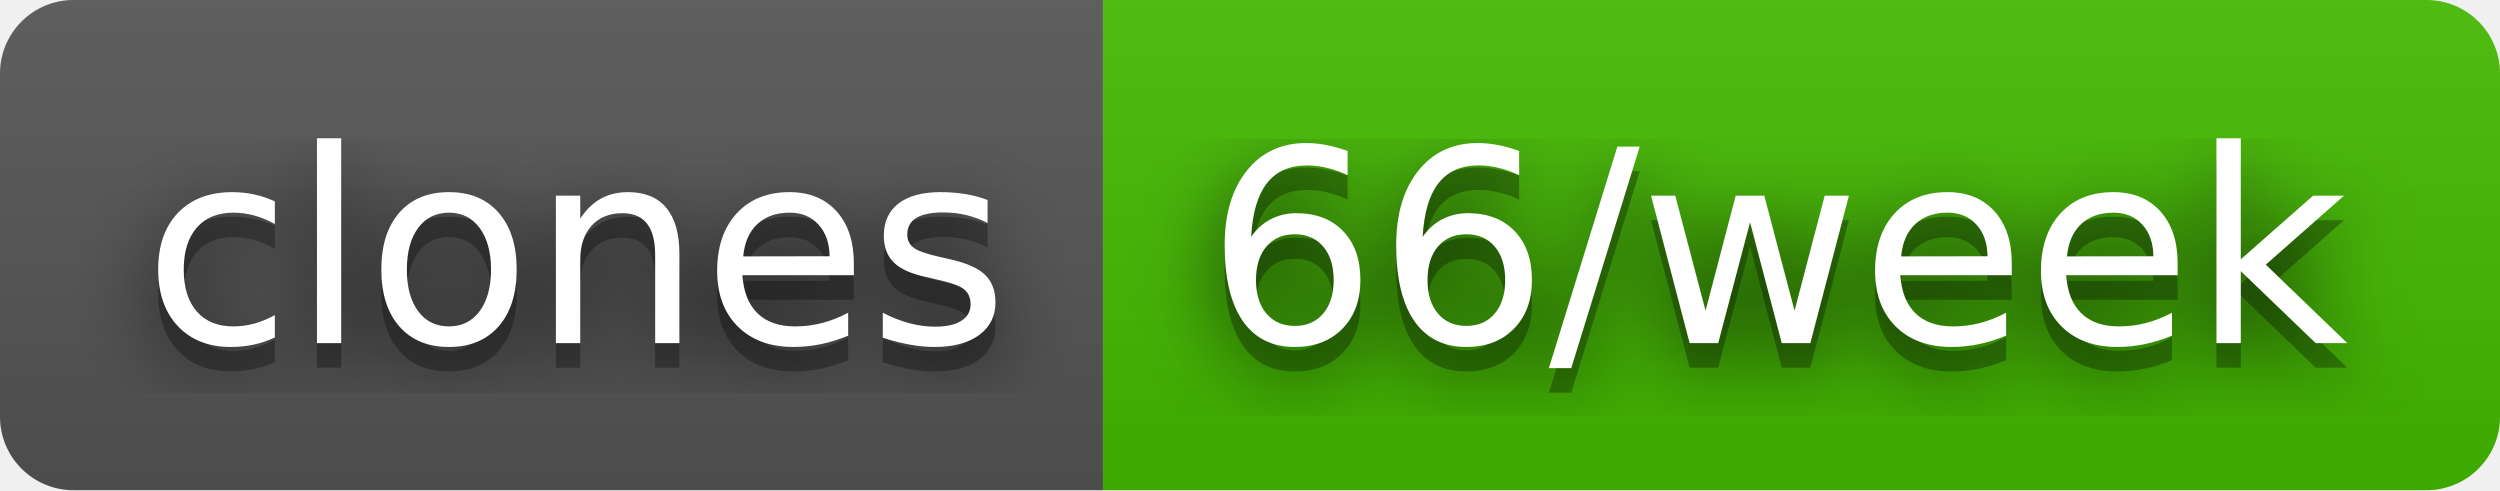
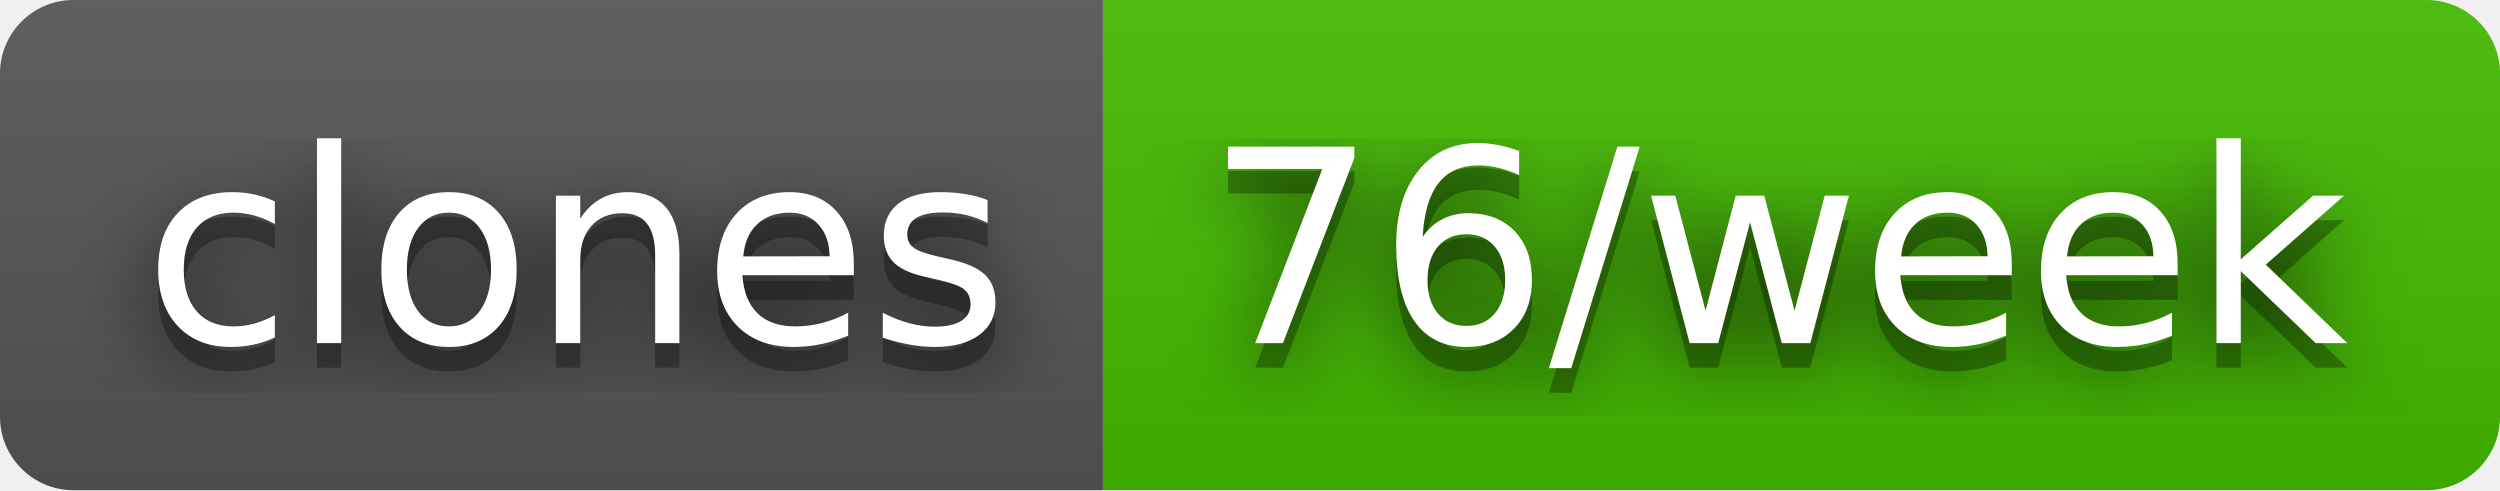
- <svg xmlns="http://www.w3.org/2000/svg" width="102" height="20" role="img" aria-label="clones: 66/week">
+ <svg xmlns="http://www.w3.org/2000/svg" width="102" height="20" role="img" aria-label="clones: 76/week">
  <filter id="blur">
    <feGaussianBlur stdDeviation="16" />
  </filter>
  <linearGradient id="s" x2="0" y2="100%">
    <stop offset="0" stop-color="#bbb" stop-opacity=".1" />
    <stop offset="1" stop-opacity=".1" />
  </linearGradient>
  <clipPath id="r">
    <rect width="102" height="20" rx="3" />
  </clipPath>
  <g clip-path="url(#r)">
    <rect width="45" height="20" fill="#555" />
    <rect x="45" width="57" height="20" fill="#4b0" />
    <rect width="102" height="20" fill="url(#s)" />
  </g>
  <g fill="#fff" text-anchor="middle" font-family="Verdana,Geneva,DejaVu Sans,sans-serif" text-rendering="geometricPrecision" font-size="110">
    <g transform="scale(.1)">
      <g aria-hidden="true" fill="#010101">
        <text x="235" y="150" fill-opacity=".8" filter="url(#blur)" textLength="350">clones</text>
        <text x="235" y="150" fill-opacity=".3" textLength="350">clones</text>
      </g>
      <text x="235" y="140" textLength="350">clones</text>
    </g>
    <g transform="scale(.1)">
      <g aria-hidden="true" fill="#010101">
-         <text x="725" y="150" fill-opacity=".8" filter="url(#blur)" textLength="470">66/week</text>
-         <text x="725" y="150" fill-opacity=".3" textLength="470">66/week</text>
+         <text x="725" y="150" fill-opacity=".8" filter="url(#blur)" textLength="470">76/week</text>
+         <text x="725" y="150" fill-opacity=".3" textLength="470">76/week</text>
      </g>
-       <text x="725" y="140" textLength="470">66/week</text>
+       <text x="725" y="140" textLength="470">76/week</text>
    </g>
  </g>
</svg>
